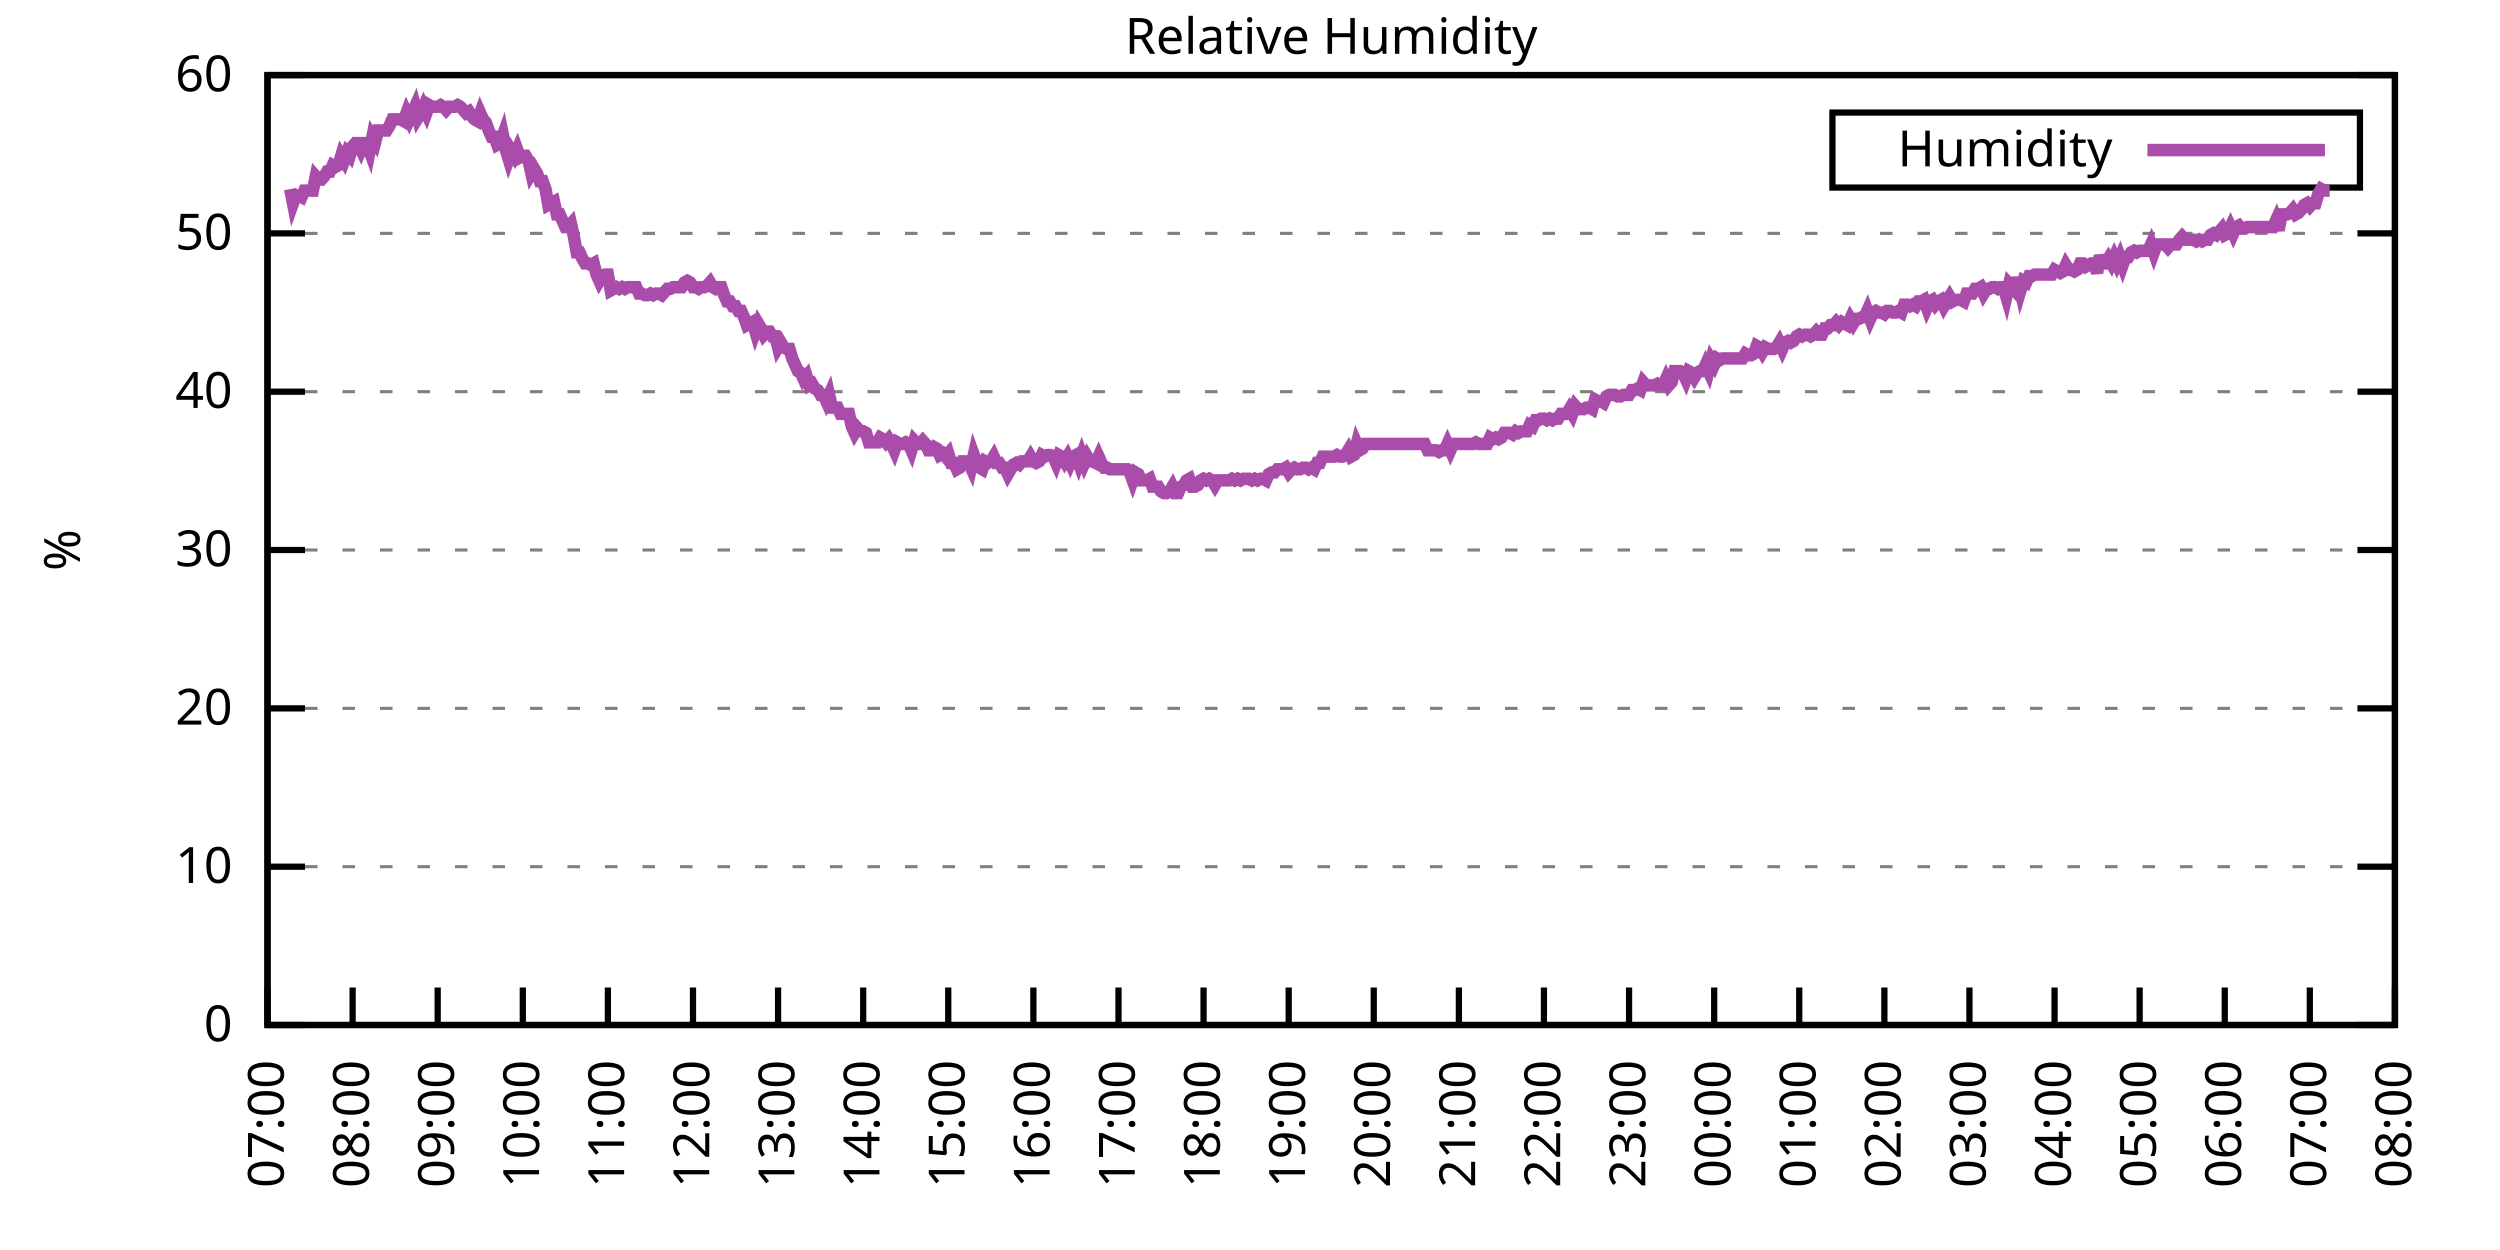
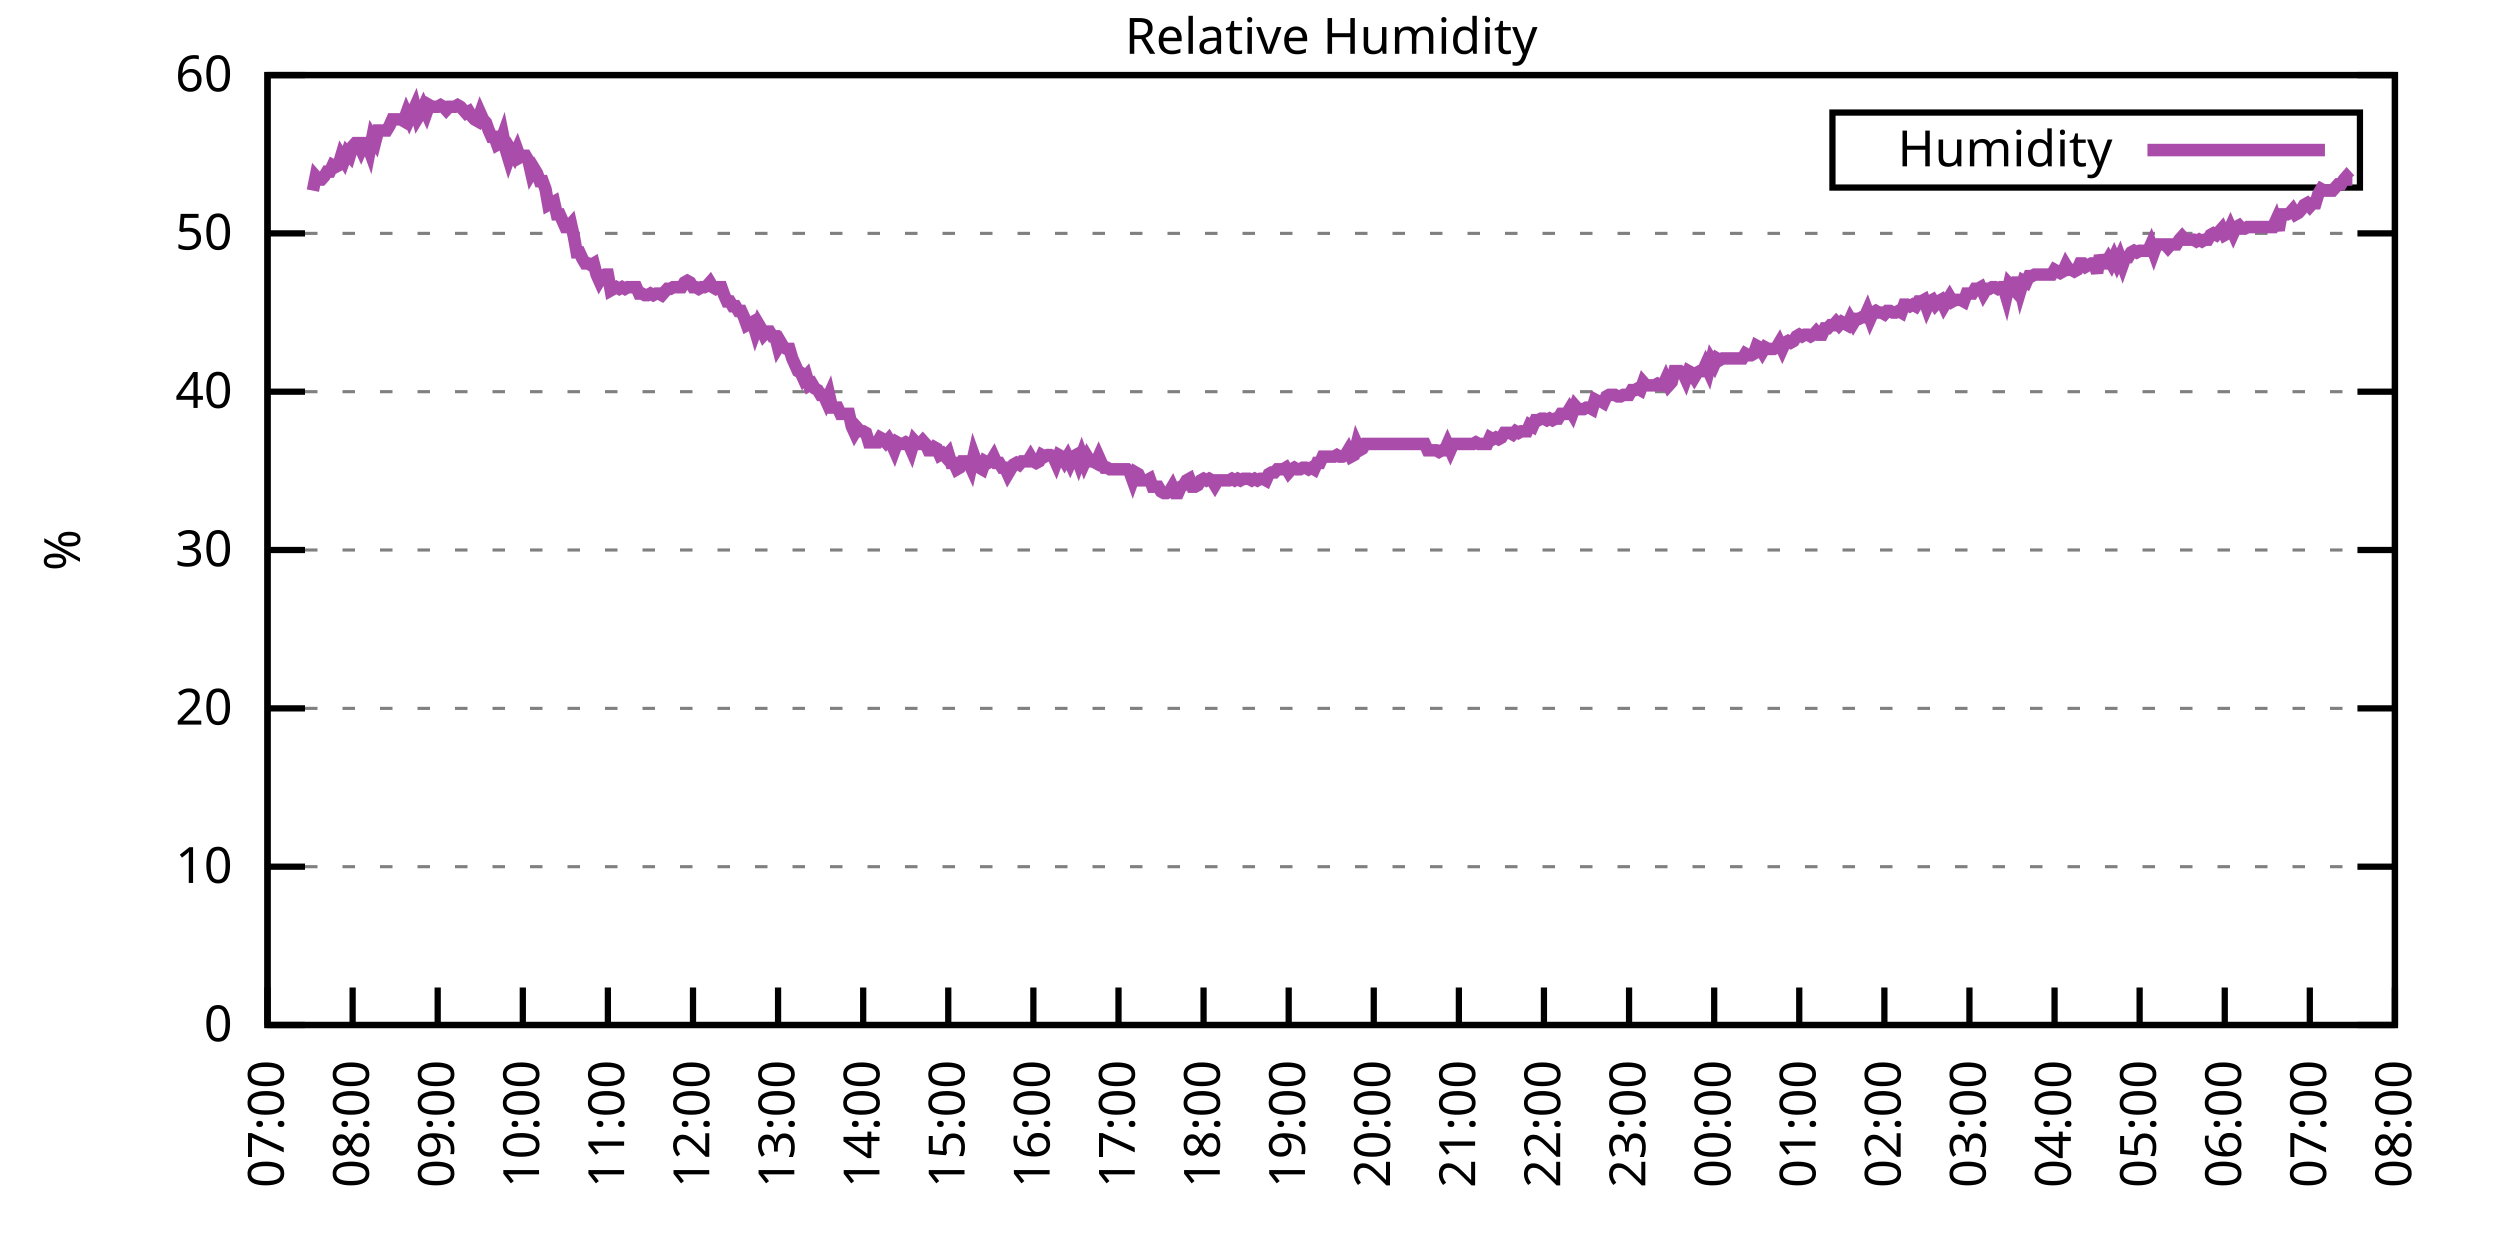
<svg xmlns="http://www.w3.org/2000/svg" xmlns:xlink="http://www.w3.org/1999/xlink" width="400" height="200" viewBox="0 0 400 200">
  <g id="gnuplot_canvas">
    <rect x="0" y="0" width="400" height="200" fill="none" />
    <defs>
      <circle id="gpDot" r="0.5" stroke-width="0.5" stroke="currentColor" />
      <path id="gpPt0" stroke-width="0.333" stroke="currentColor" d="M-1,0 h2 M0,-1 v2" />
      <path id="gpPt1" stroke-width="0.333" stroke="currentColor" d="M-1,-1 L1,1 M1,-1 L-1,1" />
      <path id="gpPt2" stroke-width="0.333" stroke="currentColor" d="M-1,0 L1,0 M0,-1 L0,1 M-1,-1 L1,1 M-1,1 L1,-1" />
      <rect id="gpPt3" stroke-width="0.333" stroke="currentColor" x="-1" y="-1" width="2" height="2" />
      <rect id="gpPt4" stroke-width="0.333" stroke="currentColor" fill="currentColor" x="-1" y="-1" width="2" height="2" />
      <circle id="gpPt5" stroke-width="0.333" stroke="currentColor" cx="0" cy="0" r="1" />
      <use xlink:href="#gpPt5" id="gpPt6" fill="currentColor" stroke="none" />
      <path id="gpPt7" stroke-width="0.333" stroke="currentColor" d="M0,-1.33 L-1.33,0.67 L1.33,0.67 z" />
      <use xlink:href="#gpPt7" id="gpPt8" fill="currentColor" stroke="none" />
      <use xlink:href="#gpPt7" id="gpPt9" stroke="currentColor" transform="rotate(180)" />
      <use xlink:href="#gpPt9" id="gpPt10" fill="currentColor" stroke="none" />
      <use xlink:href="#gpPt3" id="gpPt11" stroke="currentColor" transform="rotate(45)" />
      <use xlink:href="#gpPt11" id="gpPt12" fill="currentColor" stroke="none" />
      <path id="gpPt13" stroke-width="0.333" stroke="currentColor" d="M0,1.330 L1.265,0.411 L0.782,-1.067 L-0.782,-1.076 L-1.265,0.411 z" />
      <use xlink:href="#gpPt13" id="gpPt14" fill="currentColor" stroke="none" />
      <filter id="textbox" filterUnits="objectBoundingBox" x="0" y="0" height="1" width="1">
        <feFlood flood-color="white" flood-opacity="1" result="bgnd" />
        <feComposite in="SourceGraphic" in2="bgnd" operator="atop" />
      </filter>
      <filter id="greybox" filterUnits="objectBoundingBox" x="0" y="0" height="1" width="1">
        <feFlood flood-color="lightgrey" flood-opacity="1" result="grey" />
        <feComposite in="SourceGraphic" in2="grey" operator="atop" />
      </filter>
    </defs>
    <g fill="none" color="white" stroke="currentColor" stroke-width="1.00" stroke-linecap="butt" stroke-linejoin="miter">
</g>
    <g fill="none" color="black" stroke="currentColor" stroke-width="1.00" stroke-linecap="butt" stroke-linejoin="miter">
      <g stroke="none" shape-rendering="crispEdges">
        <polygon fill="rgb(255, 255, 255)" points="42.80,164.00 383.18,164.00 383.18,12.02 42.80,12.02 " />
      </g>
    </g>
    <g fill="none" color="black" stroke="currentColor" stroke-width="1.00" stroke-linecap="butt" stroke-linejoin="miter">
</g>
    <g fill="none" color="black" stroke="black" stroke-width="0.50" stroke-linecap="butt" stroke-linejoin="miter">
</g>
    <g fill="none" color="gray" stroke="currentColor" stroke-width="0.50" stroke-linecap="butt" stroke-linejoin="miter">
      <path stroke="gray" stroke-dasharray="2,4" class="gridline" d="M42.80,164.00 L383.19,164.00  " />
    </g>
    <g fill="none" color="gray" stroke="gray" stroke-width="1.00" stroke-linecap="butt" stroke-linejoin="miter">
</g>
    <g fill="none" color="black" stroke="currentColor" stroke-width="1.00" stroke-linecap="butt" stroke-linejoin="miter">
      <path stroke="black" d="M42.80,164.00 L48.80,164.00 M383.19,164.00 L377.19,164.00  " />
      <g transform="translate(37.20,166.60)" stroke="none" fill="black" font-family="Sans" font-size="8.00" text-anchor="end">
        <text>
          <tspan font-family="Sans"> 0</tspan>
        </text>
      </g>
    </g>
    <g fill="none" color="black" stroke="currentColor" stroke-width="1.00" stroke-linecap="butt" stroke-linejoin="miter">
</g>
    <g fill="none" color="black" stroke="black" stroke-width="0.50" stroke-linecap="butt" stroke-linejoin="miter">
</g>
    <g fill="none" color="gray" stroke="currentColor" stroke-width="0.50" stroke-linecap="butt" stroke-linejoin="miter">
      <path stroke="gray" stroke-dasharray="2,4" class="gridline" d="M42.80,138.67 L383.19,138.67  " />
    </g>
    <g fill="none" color="gray" stroke="gray" stroke-width="1.00" stroke-linecap="butt" stroke-linejoin="miter">
</g>
    <g fill="none" color="black" stroke="currentColor" stroke-width="1.00" stroke-linecap="butt" stroke-linejoin="miter">
      <path stroke="black" d="M42.80,138.67 L48.80,138.67 M383.19,138.67 L377.19,138.67  " />
      <g transform="translate(37.20,141.27)" stroke="none" fill="black" font-family="Sans" font-size="8.00" text-anchor="end">
        <text>
          <tspan font-family="Sans"> 10</tspan>
        </text>
      </g>
    </g>
    <g fill="none" color="black" stroke="currentColor" stroke-width="1.00" stroke-linecap="butt" stroke-linejoin="miter">
</g>
    <g fill="none" color="black" stroke="black" stroke-width="0.50" stroke-linecap="butt" stroke-linejoin="miter">
</g>
    <g fill="none" color="gray" stroke="currentColor" stroke-width="0.50" stroke-linecap="butt" stroke-linejoin="miter">
      <path stroke="gray" stroke-dasharray="2,4" class="gridline" d="M42.80,113.34 L383.19,113.34  " />
    </g>
    <g fill="none" color="gray" stroke="gray" stroke-width="1.00" stroke-linecap="butt" stroke-linejoin="miter">
</g>
    <g fill="none" color="black" stroke="currentColor" stroke-width="1.00" stroke-linecap="butt" stroke-linejoin="miter">
      <path stroke="black" d="M42.80,113.34 L48.80,113.34 M383.19,113.34 L377.19,113.34  " />
      <g transform="translate(37.20,115.94)" stroke="none" fill="black" font-family="Sans" font-size="8.00" text-anchor="end">
        <text>
          <tspan font-family="Sans"> 20</tspan>
        </text>
      </g>
    </g>
    <g fill="none" color="black" stroke="currentColor" stroke-width="1.00" stroke-linecap="butt" stroke-linejoin="miter">
</g>
    <g fill="none" color="black" stroke="black" stroke-width="0.50" stroke-linecap="butt" stroke-linejoin="miter">
</g>
    <g fill="none" color="gray" stroke="currentColor" stroke-width="0.50" stroke-linecap="butt" stroke-linejoin="miter">
      <path stroke="gray" stroke-dasharray="2,4" class="gridline" d="M42.80,88.00 L383.19,88.00  " />
    </g>
    <g fill="none" color="gray" stroke="gray" stroke-width="1.00" stroke-linecap="butt" stroke-linejoin="miter">
</g>
    <g fill="none" color="black" stroke="currentColor" stroke-width="1.00" stroke-linecap="butt" stroke-linejoin="miter">
      <path stroke="black" d="M42.80,88.00 L48.80,88.00 M383.19,88.00 L377.19,88.00  " />
      <g transform="translate(37.20,90.60)" stroke="none" fill="black" font-family="Sans" font-size="8.00" text-anchor="end">
        <text>
          <tspan font-family="Sans"> 30</tspan>
        </text>
      </g>
    </g>
    <g fill="none" color="black" stroke="currentColor" stroke-width="1.00" stroke-linecap="butt" stroke-linejoin="miter">
</g>
    <g fill="none" color="black" stroke="black" stroke-width="0.50" stroke-linecap="butt" stroke-linejoin="miter">
</g>
    <g fill="none" color="gray" stroke="currentColor" stroke-width="0.50" stroke-linecap="butt" stroke-linejoin="miter">
      <path stroke="gray" stroke-dasharray="2,4" class="gridline" d="M42.80,62.67 L383.19,62.67  " />
    </g>
    <g fill="none" color="gray" stroke="gray" stroke-width="1.00" stroke-linecap="butt" stroke-linejoin="miter">
</g>
    <g fill="none" color="black" stroke="currentColor" stroke-width="1.00" stroke-linecap="butt" stroke-linejoin="miter">
      <path stroke="black" d="M42.80,62.67 L48.80,62.67 M383.19,62.67 L377.19,62.67  " />
      <g transform="translate(37.20,65.27)" stroke="none" fill="black" font-family="Sans" font-size="8.00" text-anchor="end">
        <text>
          <tspan font-family="Sans"> 40</tspan>
        </text>
      </g>
    </g>
    <g fill="none" color="black" stroke="currentColor" stroke-width="1.00" stroke-linecap="butt" stroke-linejoin="miter">
</g>
    <g fill="none" color="black" stroke="black" stroke-width="0.50" stroke-linecap="butt" stroke-linejoin="miter">
</g>
    <g fill="none" color="gray" stroke="currentColor" stroke-width="0.50" stroke-linecap="butt" stroke-linejoin="miter">
      <path stroke="gray" stroke-dasharray="2,4" class="gridline" d="M42.80,37.34 L383.19,37.34  " />
    </g>
    <g fill="none" color="gray" stroke="gray" stroke-width="1.00" stroke-linecap="butt" stroke-linejoin="miter">
</g>
    <g fill="none" color="black" stroke="currentColor" stroke-width="1.00" stroke-linecap="butt" stroke-linejoin="miter">
      <path stroke="black" d="M42.80,37.34 L48.80,37.34 M383.19,37.34 L377.19,37.34  " />
      <g transform="translate(37.20,39.94)" stroke="none" fill="black" font-family="Sans" font-size="8.00" text-anchor="end">
        <text>
          <tspan font-family="Sans"> 50</tspan>
        </text>
      </g>
    </g>
    <g fill="none" color="black" stroke="currentColor" stroke-width="1.00" stroke-linecap="butt" stroke-linejoin="miter">
</g>
    <g fill="none" color="black" stroke="black" stroke-width="0.50" stroke-linecap="butt" stroke-linejoin="miter">
</g>
    <g fill="none" color="gray" stroke="currentColor" stroke-width="0.50" stroke-linecap="butt" stroke-linejoin="miter">
      <path stroke="gray" stroke-dasharray="2,4" class="gridline" d="M42.80,12.01 L383.19,12.01  " />
    </g>
    <g fill="none" color="gray" stroke="gray" stroke-width="1.00" stroke-linecap="butt" stroke-linejoin="miter">
</g>
    <g fill="none" color="black" stroke="currentColor" stroke-width="1.00" stroke-linecap="butt" stroke-linejoin="miter">
      <path stroke="black" d="M42.80,12.01 L48.80,12.01 M383.19,12.01 L377.19,12.01  " />
      <g transform="translate(37.20,14.61)" stroke="none" fill="black" font-family="Sans" font-size="8.00" text-anchor="end">
        <text>
          <tspan font-family="Sans"> 60</tspan>
        </text>
      </g>
    </g>
    <g fill="none" color="black" stroke="currentColor" stroke-width="1.00" stroke-linecap="butt" stroke-linejoin="miter">
      <path stroke="black" d="M42.80,164.00 L42.80,158.00  " />
      <g transform="translate(45.40,169.60) rotate(270.00)" stroke="none" fill="black" font-family="Sans" font-size="8.00" text-anchor="end">
        <text>
          <tspan font-family="Sans">07:00</tspan>
        </text>
      </g>
    </g>
    <g fill="none" color="black" stroke="currentColor" stroke-width="1.00" stroke-linecap="butt" stroke-linejoin="miter">
      <path stroke="black" d="M56.42,164.00 L56.42,158.00  " />
      <g transform="translate(59.02,169.60) rotate(270.00)" stroke="none" fill="black" font-family="Sans" font-size="8.00" text-anchor="end">
        <text>
          <tspan font-family="Sans">08:00</tspan>
        </text>
      </g>
    </g>
    <g fill="none" color="black" stroke="currentColor" stroke-width="1.00" stroke-linecap="butt" stroke-linejoin="miter">
      <path stroke="black" d="M70.03,164.00 L70.03,158.00  " />
      <g transform="translate(72.63,169.60) rotate(270.00)" stroke="none" fill="black" font-family="Sans" font-size="8.00" text-anchor="end">
        <text>
          <tspan font-family="Sans">09:00</tspan>
        </text>
      </g>
    </g>
    <g fill="none" color="black" stroke="currentColor" stroke-width="1.00" stroke-linecap="butt" stroke-linejoin="miter">
      <path stroke="black" d="M83.65,164.00 L83.65,158.00  " />
      <g transform="translate(86.25,169.60) rotate(270.00)" stroke="none" fill="black" font-family="Sans" font-size="8.00" text-anchor="end">
        <text>
          <tspan font-family="Sans">10:00</tspan>
        </text>
      </g>
    </g>
    <g fill="none" color="black" stroke="currentColor" stroke-width="1.00" stroke-linecap="butt" stroke-linejoin="miter">
      <path stroke="black" d="M97.26,164.00 L97.26,158.00  " />
      <g transform="translate(99.86,169.60) rotate(270.00)" stroke="none" fill="black" font-family="Sans" font-size="8.00" text-anchor="end">
        <text>
          <tspan font-family="Sans">11:00</tspan>
        </text>
      </g>
    </g>
    <g fill="none" color="black" stroke="currentColor" stroke-width="1.00" stroke-linecap="butt" stroke-linejoin="miter">
      <path stroke="black" d="M110.88,164.00 L110.88,158.00  " />
      <g transform="translate(113.48,169.60) rotate(270.00)" stroke="none" fill="black" font-family="Sans" font-size="8.00" text-anchor="end">
        <text>
          <tspan font-family="Sans">12:00</tspan>
        </text>
      </g>
    </g>
    <g fill="none" color="black" stroke="currentColor" stroke-width="1.00" stroke-linecap="butt" stroke-linejoin="miter">
      <path stroke="black" d="M124.49,164.00 L124.49,158.00  " />
      <g transform="translate(127.09,169.60) rotate(270.00)" stroke="none" fill="black" font-family="Sans" font-size="8.00" text-anchor="end">
        <text>
          <tspan font-family="Sans">13:00</tspan>
        </text>
      </g>
    </g>
    <g fill="none" color="black" stroke="currentColor" stroke-width="1.00" stroke-linecap="butt" stroke-linejoin="miter">
      <path stroke="black" d="M138.11,164.00 L138.11,158.00  " />
      <g transform="translate(140.71,169.60) rotate(270.00)" stroke="none" fill="black" font-family="Sans" font-size="8.00" text-anchor="end">
        <text>
          <tspan font-family="Sans">14:00</tspan>
        </text>
      </g>
    </g>
    <g fill="none" color="black" stroke="currentColor" stroke-width="1.00" stroke-linecap="butt" stroke-linejoin="miter">
      <path stroke="black" d="M151.72,164.00 L151.72,158.00  " />
      <g transform="translate(154.32,169.60) rotate(270.00)" stroke="none" fill="black" font-family="Sans" font-size="8.00" text-anchor="end">
        <text>
          <tspan font-family="Sans">15:00</tspan>
        </text>
      </g>
    </g>
    <g fill="none" color="black" stroke="currentColor" stroke-width="1.00" stroke-linecap="butt" stroke-linejoin="miter">
      <path stroke="black" d="M165.34,164.00 L165.34,158.00  " />
      <g transform="translate(167.94,169.60) rotate(270.00)" stroke="none" fill="black" font-family="Sans" font-size="8.00" text-anchor="end">
        <text>
          <tspan font-family="Sans">16:00</tspan>
        </text>
      </g>
    </g>
    <g fill="none" color="black" stroke="currentColor" stroke-width="1.00" stroke-linecap="butt" stroke-linejoin="miter">
      <path stroke="black" d="M178.96,164.00 L178.96,158.00  " />
      <g transform="translate(181.56,169.60) rotate(270.00)" stroke="none" fill="black" font-family="Sans" font-size="8.00" text-anchor="end">
        <text>
          <tspan font-family="Sans">17:00</tspan>
        </text>
      </g>
    </g>
    <g fill="none" color="black" stroke="currentColor" stroke-width="1.00" stroke-linecap="butt" stroke-linejoin="miter">
      <path stroke="black" d="M192.57,164.00 L192.57,158.00  " />
      <g transform="translate(195.17,169.60) rotate(270.00)" stroke="none" fill="black" font-family="Sans" font-size="8.00" text-anchor="end">
        <text>
          <tspan font-family="Sans">18:00</tspan>
        </text>
      </g>
    </g>
    <g fill="none" color="black" stroke="currentColor" stroke-width="1.00" stroke-linecap="butt" stroke-linejoin="miter">
      <path stroke="black" d="M206.19,164.00 L206.19,158.00  " />
      <g transform="translate(208.79,169.60) rotate(270.00)" stroke="none" fill="black" font-family="Sans" font-size="8.00" text-anchor="end">
        <text>
          <tspan font-family="Sans">19:00</tspan>
        </text>
      </g>
    </g>
    <g fill="none" color="black" stroke="currentColor" stroke-width="1.00" stroke-linecap="butt" stroke-linejoin="miter">
      <path stroke="black" d="M219.80,164.00 L219.80,158.00  " />
      <g transform="translate(222.40,169.60) rotate(270.00)" stroke="none" fill="black" font-family="Sans" font-size="8.00" text-anchor="end">
        <text>
          <tspan font-family="Sans">20:00</tspan>
        </text>
      </g>
    </g>
    <g fill="none" color="black" stroke="currentColor" stroke-width="1.00" stroke-linecap="butt" stroke-linejoin="miter">
      <path stroke="black" d="M233.42,164.00 L233.42,158.00  " />
      <g transform="translate(236.02,169.60) rotate(270.00)" stroke="none" fill="black" font-family="Sans" font-size="8.00" text-anchor="end">
        <text>
          <tspan font-family="Sans">21:00</tspan>
        </text>
      </g>
    </g>
    <g fill="none" color="black" stroke="currentColor" stroke-width="1.00" stroke-linecap="butt" stroke-linejoin="miter">
      <path stroke="black" d="M247.03,164.00 L247.03,158.00  " />
      <g transform="translate(249.63,169.60) rotate(270.00)" stroke="none" fill="black" font-family="Sans" font-size="8.00" text-anchor="end">
        <text>
          <tspan font-family="Sans">22:00</tspan>
        </text>
      </g>
    </g>
    <g fill="none" color="black" stroke="currentColor" stroke-width="1.00" stroke-linecap="butt" stroke-linejoin="miter">
      <path stroke="black" d="M260.65,164.00 L260.65,158.00  " />
      <g transform="translate(263.25,169.60) rotate(270.00)" stroke="none" fill="black" font-family="Sans" font-size="8.00" text-anchor="end">
        <text>
          <tspan font-family="Sans">23:00</tspan>
        </text>
      </g>
    </g>
    <g fill="none" color="black" stroke="currentColor" stroke-width="1.00" stroke-linecap="butt" stroke-linejoin="miter">
      <path stroke="black" d="M274.27,164.00 L274.27,158.00  " />
      <g transform="translate(276.87,169.60) rotate(270.00)" stroke="none" fill="black" font-family="Sans" font-size="8.00" text-anchor="end">
        <text>
          <tspan font-family="Sans">00:00</tspan>
        </text>
      </g>
    </g>
    <g fill="none" color="black" stroke="currentColor" stroke-width="1.00" stroke-linecap="butt" stroke-linejoin="miter">
      <path stroke="black" d="M287.88,164.00 L287.88,158.00  " />
      <g transform="translate(290.48,169.60) rotate(270.00)" stroke="none" fill="black" font-family="Sans" font-size="8.00" text-anchor="end">
        <text>
          <tspan font-family="Sans">01:00</tspan>
        </text>
      </g>
    </g>
    <g fill="none" color="black" stroke="currentColor" stroke-width="1.00" stroke-linecap="butt" stroke-linejoin="miter">
      <path stroke="black" d="M301.50,164.00 L301.50,158.00  " />
      <g transform="translate(304.10,169.60) rotate(270.00)" stroke="none" fill="black" font-family="Sans" font-size="8.00" text-anchor="end">
        <text>
          <tspan font-family="Sans">02:00</tspan>
        </text>
      </g>
    </g>
    <g fill="none" color="black" stroke="currentColor" stroke-width="1.00" stroke-linecap="butt" stroke-linejoin="miter">
      <path stroke="black" d="M315.11,164.00 L315.11,158.00  " />
      <g transform="translate(317.71,169.60) rotate(270.00)" stroke="none" fill="black" font-family="Sans" font-size="8.00" text-anchor="end">
        <text>
          <tspan font-family="Sans">03:00</tspan>
        </text>
      </g>
    </g>
    <g fill="none" color="black" stroke="currentColor" stroke-width="1.00" stroke-linecap="butt" stroke-linejoin="miter">
      <path stroke="black" d="M328.73,164.00 L328.73,158.00  " />
      <g transform="translate(331.33,169.60) rotate(270.00)" stroke="none" fill="black" font-family="Sans" font-size="8.00" text-anchor="end">
        <text>
          <tspan font-family="Sans">04:00</tspan>
        </text>
      </g>
    </g>
    <g fill="none" color="black" stroke="currentColor" stroke-width="1.00" stroke-linecap="butt" stroke-linejoin="miter">
      <path stroke="black" d="M342.34,164.00 L342.34,158.00  " />
      <g transform="translate(344.94,169.60) rotate(270.00)" stroke="none" fill="black" font-family="Sans" font-size="8.00" text-anchor="end">
        <text>
          <tspan font-family="Sans">05:00</tspan>
        </text>
      </g>
    </g>
    <g fill="none" color="black" stroke="currentColor" stroke-width="1.00" stroke-linecap="butt" stroke-linejoin="miter">
      <path stroke="black" d="M355.96,164.00 L355.96,158.00  " />
      <g transform="translate(358.56,169.60) rotate(270.00)" stroke="none" fill="black" font-family="Sans" font-size="8.00" text-anchor="end">
        <text>
          <tspan font-family="Sans">06:00</tspan>
        </text>
      </g>
    </g>
    <g fill="none" color="black" stroke="currentColor" stroke-width="1.00" stroke-linecap="butt" stroke-linejoin="miter">
      <path stroke="black" d="M369.57,164.00 L369.57,158.00  " />
      <g transform="translate(372.17,169.60) rotate(270.00)" stroke="none" fill="black" font-family="Sans" font-size="8.00" text-anchor="end">
        <text>
          <tspan font-family="Sans">07:00</tspan>
        </text>
      </g>
    </g>
    <g fill="none" color="black" stroke="currentColor" stroke-width="1.00" stroke-linecap="butt" stroke-linejoin="miter">
      <path stroke="black" d="M383.19,164.00 L383.19,158.00  " />
      <g transform="translate(385.79,169.60) rotate(270.00)" stroke="none" fill="black" font-family="Sans" font-size="8.00" text-anchor="end">
        <text>
          <tspan font-family="Sans">08:00</tspan>
        </text>
      </g>
    </g>
    <g fill="none" color="black" stroke="currentColor" stroke-width="1.00" stroke-linecap="butt" stroke-linejoin="miter">
</g>
    <g fill="none" color="black" stroke="currentColor" stroke-width="1.00" stroke-linecap="butt" stroke-linejoin="miter">
      <path stroke="black" d="M42.80,12.01 L42.80,164.00 L383.19,164.00 L383.19,12.01 L42.80,12.01 Z  " />
    </g>
    <g fill="none" color="black" stroke="currentColor" stroke-width="1.00" stroke-linecap="butt" stroke-linejoin="miter">
</g>
    <g fill="none" color="black" stroke="currentColor" stroke-width="1.00" stroke-linecap="butt" stroke-linejoin="miter">
      <path stroke="black" d="M293.19,30.01 L293.19,18.01 L377.59,18.01 L377.59,30.01 L293.19,30.01 Z  " />
    </g>
    <g id="Relative_Humidity_plot_1">
      <g fill="none" color="white" stroke="black" stroke-width="2.00" stroke-linecap="butt" stroke-linejoin="miter">
</g>
      <g fill="none" color="black" stroke="currentColor" stroke-width="2.00" stroke-linecap="butt" stroke-linejoin="miter">
        <g transform="translate(337.99,26.61)" stroke="none" fill="black" font-family="Sans" font-size="8.00" text-anchor="end">
          <text>
            <tspan font-family="Sans">Humidity</tspan>
          </text>
        </g>
      </g>
      <g fill="none" color="black" stroke="currentColor" stroke-width="2.00" stroke-linecap="butt" stroke-linejoin="miter">
-         <path stroke="rgb(170,  76, 170)" d="M343.59,24.01 L371.99,24.01 M46.43,30.25 L46.88,32.53 L47.34,31.26 L47.79,31.26 L48.25,31.52 L48.70,30.50   L49.15,30.50 L49.61,30.50 L50.06,30.50 L50.52,28.22 L50.97,28.73 L51.42,28.73 L51.88,28.22 L52.33,27.46   L52.78,27.46 L53.24,26.45 L53.69,26.70 L54.15,26.45 L54.60,24.93 L55.05,25.69 L55.51,24.42 L55.96,24.93   L56.42,23.41 L56.87,22.90 L57.32,22.90 L57.78,23.92 L58.23,22.90 L58.68,22.90 L59.14,24.17 L59.59,21.89   L60.05,22.65 L60.50,20.88 L60.95,20.88 L61.41,20.88 L61.86,20.88 L62.32,20.12 L62.77,19.10 L63.22,19.10   L63.68,19.10 L64.13,19.10 L64.58,19.36 L65.04,18.09 L65.49,19.10 L65.95,18.09 L66.40,17.08 L66.85,18.85   L67.31,18.09 L67.76,17.08 L68.22,18.09 L68.67,16.82 L69.12,17.08 L69.58,17.08 L70.03,17.08 L70.49,16.82   L70.94,17.08 L71.39,17.58 L71.85,17.08 L72.30,17.08 L72.75,17.08 L73.21,16.82 L73.66,17.08 L74.12,17.58   L74.57,18.09 L75.02,17.84 L75.48,18.60 L75.93,19.10 L76.39,19.36 L76.84,18.09 L77.29,19.10 L77.75,19.61   L78.20,20.88 L78.65,21.89 L79.11,21.89 L79.56,23.16 L80.02,22.90 L80.47,21.64 L80.92,23.92 L81.38,25.44   L81.83,24.17 L82.29,24.93 L82.74,23.92 L83.19,25.18 L83.65,24.93 L84.10,24.93 L84.55,25.69 L85.01,27.72   L85.46,26.96 L85.92,27.72 L86.37,28.98 L86.82,28.98 L87.28,30.25 L87.73,32.78 L88.19,32.53 L88.64,32.28   L89.09,34.30 L89.55,34.30 L90.00,35.32 L90.45,36.33 L90.91,36.33 L91.36,35.82 L91.82,37.85 L92.27,40.38   L92.72,40.38 L93.18,41.39 L93.63,42.15 L94.09,42.15 L94.54,42.41 L94.99,42.15 L95.45,43.93 L95.90,44.94   L96.35,44.18 L96.81,43.93 L97.26,43.93 L97.72,46.46 L98.17,46.21 L98.62,45.95 L99.08,46.21 L99.53,45.95   L99.99,46.21 L100.44,45.95 L100.89,45.95 L101.35,45.95 L101.80,45.95 L102.25,46.97 L102.71,46.97 L103.16,47.22   L103.62,47.22 L104.07,46.97 L104.52,47.22 L104.98,46.97 L105.43,46.97 L105.89,47.22 L106.34,46.71 L106.79,46.21   L107.25,46.21 L107.70,45.95 L108.15,45.95 L108.61,45.95 L109.06,45.95 L109.52,45.19 L109.97,44.94 L110.42,45.19   L110.88,45.95 L111.33,45.95 L111.79,46.21 L112.24,45.95 L112.69,45.95 L113.15,45.70 L113.60,45.19 L114.05,45.95   L114.51,46.21 L114.96,45.95 L115.42,45.95 L115.87,47.22 L116.32,48.23 L116.78,48.23 L117.23,48.99 L117.69,48.99   L118.14,49.75 L118.59,49.75 L119.05,50.77 L119.50,52.03 L119.96,51.78 L120.41,51.53 L120.86,53.05 L121.32,51.78   L121.77,52.54 L122.22,53.55 L122.68,53.05 L123.13,53.05 L123.59,53.81 L124.04,53.81 L124.49,55.58 L124.95,54.82   L125.40,55.58 L125.86,55.83 L126.31,55.83 L126.76,57.35 L127.22,58.37 L127.67,59.38 L128.12,59.63 L128.58,60.65   L129.03,60.14 L129.49,61.66 L129.94,61.41 L130.39,62.17 L130.85,62.42 L131.30,63.18 L131.76,63.18 L132.21,64.19   L132.66,63.18 L133.12,65.21 L133.57,65.21 L134.02,65.21 L134.48,66.22 L134.93,66.22 L135.39,66.22 L135.84,66.22   L136.29,68.25 L136.75,69.26 L137.20,68.50 L137.66,69.01 L138.11,69.01 L138.56,69.26 L139.02,70.78 L139.47,70.78   L139.92,70.78 L140.38,70.78 L140.83,70.02 L141.29,70.27 L141.74,70.78 L142.19,70.27 L142.65,71.03 L143.10,72.05   L143.56,70.78 L144.01,71.03 L144.46,71.03 L144.92,70.78 L145.37,71.03 L145.82,72.05 L146.28,70.53 L146.73,71.03   L147.19,71.03 L147.64,70.53 L148.09,71.03 L148.55,72.05 L149.00,72.05 L149.46,71.54 L149.91,71.79 L150.36,72.81   L150.82,72.55 L151.27,73.06 L151.72,72.55 L152.18,74.07 L152.63,74.07 L153.09,75.09 L153.54,74.83 L153.99,73.82   L154.45,73.82 L154.90,73.82 L155.36,74.83 L155.81,72.81 L156.26,74.07 L156.72,74.83 L157.17,75.09 L157.62,73.82   L158.08,74.07 L158.53,73.82 L158.99,73.06 L159.44,74.07 L159.89,74.07 L160.35,74.83 L160.80,74.83 L161.26,75.85   L161.71,75.09 L162.16,74.33 L162.62,74.07 L163.07,74.33 L163.52,73.82 L163.98,73.82 L164.43,73.82 L164.89,73.06   L165.34,73.82 L165.79,74.07 L166.25,73.82 L166.70,72.81 L167.16,73.06 L167.61,72.81 L168.06,72.81 L168.52,73.06   L168.97,74.07 L169.43,72.81 L169.88,73.06 L170.33,73.82 L170.79,73.06 L171.24,74.07 L171.69,73.06 L172.15,72.81   L172.60,74.07 L173.06,72.81 L173.51,74.07 L173.96,73.06 L174.42,73.82 L174.87,73.82 L175.33,74.07 L175.78,73.06   L176.23,74.07 L176.69,74.83 L177.14,74.83 L177.59,75.09 L178.05,75.09 L178.50,75.09 L178.96,75.09 L179.41,75.09   L179.86,75.09 L180.32,75.09 L180.77,75.59 L181.23,76.86 L181.68,75.59 L182.13,75.85 L182.59,76.86 L183.04,76.86   L183.49,76.86 L183.95,76.61 L184.40,77.87 L184.86,77.87 L185.31,77.87 L185.76,78.63 L186.22,78.89 L186.67,78.89   L187.13,78.63 L187.58,77.87 L188.03,78.89 L188.49,78.89 L188.94,77.87 L189.39,77.62 L189.85,76.86 L190.30,76.61   L190.76,77.87 L191.21,77.87 L191.66,77.62 L192.12,76.86 L192.57,76.61 L193.03,76.86 L193.48,76.61 L193.93,76.86   L194.39,77.62 L194.84,76.86 L195.29,76.86 L195.75,76.86 L196.20,76.86 L196.66,76.86 L197.11,76.61 L197.56,76.86   L198.02,76.61 L198.47,76.86 L198.93,76.61 L199.38,76.61 L199.83,76.61 L200.29,76.86 L200.74,76.61 L201.19,76.86   L201.65,76.61 L202.10,76.61 L202.56,76.86 L203.01,75.85 L203.46,75.59 L203.92,75.59 L204.37,75.09 L204.83,75.09   L205.28,75.09 L205.73,74.83 L206.19,75.59 L206.64,75.09 L207.09,74.83 L207.55,75.09 L208.00,75.09 L208.46,74.83   L208.91,74.83 L209.36,75.09 L209.82,74.83 L210.27,75.09 L210.73,74.07 L211.18,74.07 L211.63,73.06 L212.09,73.06   L212.54,73.06 L213.00,73.06 L213.45,73.06 L213.90,72.81 L214.36,73.06 L214.81,73.06 L215.26,72.81 L215.72,72.05   L216.17,73.06 L216.63,72.81 L217.08,71.03 L217.53,72.05 L217.99,71.79 L218.44,71.03 L218.90,71.03 L219.35,71.03   L219.80,71.03 L220.26,71.03 L220.71,71.03 L221.16,71.03 L221.62,71.03 L222.07,71.03 L222.53,71.03 L222.98,71.03   L223.43,71.03 L223.89,71.03 L224.34,71.03 L224.80,71.03 L225.25,71.03 L225.70,71.03 L226.16,71.03 L226.61,71.03   L227.06,71.03 L227.52,71.03 L227.97,71.03 L228.43,72.05 L228.88,72.05 L229.33,72.05 L229.79,72.05 L230.24,72.30   L230.70,72.05 L231.15,72.05 L231.60,71.03 L232.06,72.05 L232.51,71.03 L232.96,71.03 L233.42,71.03 L233.87,71.03   L234.33,71.03 L234.78,71.03 L235.23,71.03 L235.69,71.03 L236.14,70.78 L236.60,71.03 L237.05,71.03 L237.50,71.03   L237.96,71.03 L238.41,70.02 L238.86,70.27 L239.32,70.02 L239.77,70.27 L240.23,70.02 L240.68,69.26 L241.13,69.26   L241.59,69.26 L242.04,69.51 L242.50,69.01 L242.95,69.26 L243.40,69.01 L243.86,69.01 L244.31,69.01 L244.76,67.99   L245.22,68.25 L245.67,67.23 L246.13,67.23 L246.58,66.98 L247.03,66.98 L247.49,67.23 L247.94,66.98 L248.40,67.23   L248.85,66.98 L249.30,66.98 L249.76,66.22 L250.21,66.22 L250.66,66.22 L251.12,65.46 L251.57,66.22 L252.03,64.95   L252.48,65.46 L252.93,65.46 L253.39,65.46 L253.84,65.21 L254.30,65.21 L254.75,65.46 L255.20,63.94 L255.66,64.19   L256.11,64.19 L256.56,64.45 L257.02,63.43 L257.47,63.18 L257.93,63.18 L258.38,63.18 L258.83,63.43 L259.29,63.43   L259.74,63.18 L260.20,63.18 L260.65,63.18 L261.10,62.42 L261.56,62.42 L262.01,62.17 L262.47,62.42 L262.92,61.15   L263.37,61.66 L263.83,61.66 L264.28,61.66 L264.73,61.66 L265.19,61.41 L265.64,61.66 L266.10,61.66 L266.55,60.65   L267.00,61.66 L267.46,61.15 L267.91,59.38 L268.37,59.38 L268.82,59.38 L269.27,59.63 L269.73,60.65 L270.18,59.38   L270.63,59.63 L271.09,60.39 L271.54,59.63 L272.00,59.38 L272.45,59.38 L272.90,58.37 L273.36,59.38 L273.81,57.61   L274.27,58.37 L274.72,57.35 L275.17,57.61 L275.63,57.35 L276.08,57.35 L276.53,57.35 L276.99,57.35 L277.44,57.35   L277.90,57.35 L278.35,57.35 L278.80,57.35 L279.26,56.59 L279.71,56.85 L280.17,56.85 L280.62,56.59 L281.07,55.33   L281.53,55.58 L281.98,56.34 L282.43,55.58 L282.89,55.83 L283.34,55.83 L283.80,55.83 L284.25,55.58 L284.70,54.82   L285.16,55.83 L285.61,54.82 L286.07,54.57 L286.52,54.82 L286.97,54.57 L287.43,53.81 L287.88,53.55 L288.33,53.81   L288.79,53.55 L289.24,53.55 L289.70,53.81 L290.15,53.55 L290.60,53.05 L291.06,53.55 L291.51,53.55 L291.97,52.54   L292.42,52.54 L292.87,52.03 L293.33,52.03 L293.78,51.53 L294.23,52.03 L294.69,51.53 L295.14,51.78 L295.60,52.03   L296.05,51.02 L296.50,51.78 L296.96,51.02 L297.41,51.02 L297.87,50.77 L298.32,50.77 L298.77,49.75 L299.23,51.02   L299.68,50.01 L300.13,49.75 L300.59,50.01 L301.04,50.01 L301.50,50.26 L301.95,49.75 L302.40,49.75 L302.86,50.01   L303.31,50.01 L303.77,49.75 L304.22,50.01 L304.67,48.74 L305.13,48.74 L305.58,48.99 L306.03,48.74 L306.49,48.99   L306.94,48.23 L307.40,48.23 L307.85,47.98 L308.30,49.25 L308.76,48.23 L309.21,47.98 L309.67,48.74 L310.12,48.23   L310.57,47.98 L311.03,48.99 L311.48,48.23 L311.94,47.47 L312.39,48.23 L312.84,47.98 L313.30,47.98 L313.75,47.98   L314.20,48.23 L314.66,46.97 L315.11,46.97 L315.57,46.97 L316.02,46.21 L316.47,46.21 L316.93,45.95 L317.38,46.97   L317.84,46.21 L318.29,46.21 L318.74,45.95 L319.20,45.95 L319.65,46.21 L320.10,45.95 L320.56,45.95 L321.01,47.47   L321.47,45.45 L321.92,45.95 L322.37,46.46 L322.83,44.43 L323.28,46.46 L323.74,44.94 L324.19,45.19 L324.64,44.18   L325.10,44.18 L325.55,43.93 L326.00,43.93 L326.46,43.93 L326.91,43.93 L327.37,43.93 L327.82,43.93 L328.27,43.93   L328.73,43.17 L329.18,43.42 L329.64,43.67 L330.09,43.42 L330.54,42.41 L331.00,43.17 L331.45,43.17 L331.90,43.42   L332.36,43.17 L332.81,42.15 L333.27,42.15 L333.72,42.66 L334.17,42.41 L334.63,42.15 L335.08,42.15 L335.54,43.67   L335.99,40.89 L336.44,42.15 L336.90,42.15 L337.35,41.39 L337.80,42.15 L338.26,41.14 L338.71,42.15 L339.17,41.14   L339.62,42.41 L340.07,41.14 L340.53,41.14 L340.98,40.38 L341.44,40.13 L341.89,40.38 L342.34,40.13 L342.80,40.13   L343.25,40.13 L343.70,40.13 L344.16,39.11 L344.61,40.38 L345.07,39.11 L345.52,39.11 L345.97,39.11 L346.43,39.11   L346.88,39.62 L347.34,39.11 L347.79,39.11 L348.24,39.11 L348.70,38.35 L349.15,37.85 L349.60,38.35 L350.06,38.35   L350.51,38.35 L350.97,38.35 L351.42,38.61 L351.87,38.35 L352.33,38.61 L352.78,38.35 L353.24,38.35 L353.69,37.59   L354.14,37.34 L354.60,37.59 L355.05,37.09 L355.50,36.58 L355.96,37.59 L356.41,37.34 L356.87,36.33 L357.32,37.34   L357.77,36.33 L358.23,36.08 L358.68,36.58 L359.14,36.58 L359.59,36.33 L360.04,36.33 L360.50,36.33 L360.95,36.33   L361.41,36.33 L361.86,36.33 L362.31,36.33 L362.77,36.33 L363.22,36.33 L363.67,36.33 L364.13,35.32 L364.58,36.84   L365.04,34.30 L365.49,34.30 L365.94,34.30 L366.40,34.05 L366.85,33.54 L367.31,34.30 L367.76,34.05 L368.21,33.54   L368.67,32.78 L369.12,32.53 L369.57,33.04 L370.03,32.53 L370.48,32.53 L370.94,31.01 L371.39,30.25 L371.84,30.50   L372.30,30.50 L372.75,30.50  " />
+         <path stroke="rgb(170,  76, 170)" d="M343.59,24.01 L371.99,24.01 M50.06,30.50 L50.52,28.22 L50.97,28.73 L51.42,28.73 L51.88,28.22 L52.33,27.46   L52.78,27.46 L53.24,26.45 L53.69,26.70 L54.15,26.45 L54.60,24.93 L55.05,25.69 L55.51,24.42 L55.96,24.93   L56.42,23.41 L56.87,22.90 L57.32,22.90 L57.78,23.92 L58.23,22.90 L58.68,22.90 L59.14,24.17 L59.59,21.89   L60.05,22.65 L60.50,20.88 L60.95,20.88 L61.41,20.88 L61.86,20.88 L62.32,20.12 L62.77,19.10 L63.22,19.10   L63.68,19.10 L64.13,19.10 L64.58,19.36 L65.04,18.09 L65.49,19.10 L65.95,18.09 L66.40,17.08 L66.85,18.85   L67.31,18.09 L67.76,17.08 L68.22,18.09 L68.67,16.82 L69.12,17.08 L69.58,17.08 L70.03,17.08 L70.49,16.82   L70.94,17.08 L71.39,17.58 L71.85,17.08 L72.30,17.08 L72.75,17.08 L73.21,16.82 L73.66,17.08 L74.12,17.58   L74.57,18.09 L75.02,17.84 L75.48,18.60 L75.93,19.10 L76.39,19.36 L76.84,18.09 L77.29,19.10 L77.75,19.61   L78.20,20.88 L78.65,21.89 L79.11,21.89 L79.56,23.16 L80.02,22.90 L80.47,21.64 L80.92,23.92 L81.38,25.44   L81.83,24.17 L82.29,24.93 L82.74,23.92 L83.19,25.18 L83.65,24.93 L84.10,24.93 L84.55,25.69 L85.01,27.72   L85.46,26.96 L85.92,27.72 L86.37,28.98 L86.82,28.98 L87.28,30.25 L87.73,32.78 L88.19,32.53 L88.64,32.28   L89.09,34.30 L89.55,34.30 L90.00,35.32 L90.45,36.33 L90.91,36.33 L91.36,35.82 L91.82,37.85 L92.27,40.38   L92.72,40.38 L93.18,41.39 L93.63,42.15 L94.09,42.15 L94.54,42.41 L94.99,42.15 L95.45,43.93 L95.90,44.94   L96.35,44.18 L96.81,43.93 L97.26,43.93 L97.72,46.46 L98.17,46.21 L98.62,45.95 L99.08,46.21 L99.53,45.95   L99.99,46.21 L100.44,45.95 L100.89,45.95 L101.35,45.95 L101.80,45.95 L102.25,46.97 L102.71,46.97 L103.16,47.22   L103.62,47.22 L104.07,46.97 L104.52,47.22 L104.98,46.97 L105.43,46.97 L105.89,47.22 L106.34,46.71 L106.79,46.21   L107.25,46.21 L107.70,45.95 L108.15,45.95 L108.61,45.95 L109.06,45.95 L109.52,45.19 L109.97,44.94 L110.42,45.19   L110.88,45.95 L111.33,45.95 L111.79,46.21 L112.24,45.95 L112.69,45.95 L113.15,45.70 L113.60,45.19 L114.05,45.95   L114.51,46.21 L114.96,45.95 L115.42,45.95 L115.87,47.22 L116.32,48.23 L116.78,48.23 L117.23,48.99 L117.69,48.99   L118.14,49.75 L118.59,49.75 L119.05,50.77 L119.50,52.03 L119.96,51.78 L120.41,51.53 L120.86,53.05 L121.32,51.78   L121.77,52.54 L122.22,53.55 L122.68,53.05 L123.13,53.05 L123.59,53.81 L124.04,53.81 L124.49,55.58 L124.95,54.82   L125.40,55.58 L125.86,55.83 L126.31,55.83 L126.76,57.35 L127.22,58.37 L127.67,59.38 L128.12,59.63 L128.58,60.65   L129.03,60.14 L129.49,61.66 L129.94,61.41 L130.39,62.17 L130.85,62.42 L131.30,63.18 L131.76,63.18 L132.21,64.19   L132.66,63.18 L133.12,65.21 L133.57,65.21 L134.02,65.21 L134.48,66.22 L134.93,66.22 L135.39,66.22 L135.84,66.22   L136.29,68.25 L136.75,69.26 L137.20,68.50 L137.66,69.01 L138.11,69.01 L138.56,69.26 L139.02,70.78 L139.47,70.78   L139.92,70.78 L140.38,70.78 L140.83,70.02 L141.29,70.27 L141.74,70.78 L142.19,70.27 L142.65,71.03 L143.10,72.05   L143.56,70.78 L144.01,71.03 L144.46,71.03 L144.92,70.78 L145.37,71.03 L145.82,72.05 L146.28,70.53 L146.73,71.03   L147.19,71.03 L147.64,70.53 L148.09,71.03 L148.55,72.05 L149.00,72.05 L149.46,71.54 L149.91,71.79 L150.36,72.81   L150.82,72.55 L151.27,73.06 L151.72,72.55 L152.18,74.07 L152.63,74.07 L153.09,75.09 L153.54,74.83 L153.99,73.82   L154.45,73.82 L154.90,73.82 L155.36,74.83 L155.81,72.81 L156.26,74.07 L156.72,74.83 L157.17,75.09 L157.62,73.82   L158.08,74.07 L158.53,73.82 L158.99,73.06 L159.44,74.07 L159.89,74.07 L160.35,74.83 L160.80,74.83 L161.26,75.85   L161.71,75.09 L162.16,74.33 L162.62,74.07 L163.07,74.33 L163.52,73.82 L163.98,73.82 L164.43,73.82 L164.89,73.06   L165.34,73.82 L165.79,74.07 L166.25,73.82 L166.70,72.81 L167.16,73.06 L167.61,72.81 L168.06,72.81 L168.52,73.06   L168.97,74.07 L169.43,72.81 L169.88,73.06 L170.33,73.82 L170.79,73.06 L171.24,74.07 L171.69,73.06 L172.15,72.81   L172.60,74.07 L173.06,72.81 L173.51,74.07 L173.96,73.06 L174.42,73.82 L174.87,73.82 L175.33,74.07 L175.78,73.06   L176.23,74.07 L176.69,74.83 L177.14,74.83 L177.59,75.09 L178.05,75.09 L178.50,75.09 L178.96,75.09 L179.41,75.09   L179.86,75.09 L180.32,75.09 L180.77,75.59 L181.23,76.86 L181.68,75.59 L182.13,75.85 L182.59,76.86 L183.04,76.86   L183.49,76.86 L183.95,76.61 L184.40,77.87 L184.86,77.87 L185.31,77.87 L185.76,78.63 L186.22,78.89 L186.67,78.89   L187.13,78.63 L187.58,77.87 L188.03,78.89 L188.49,78.89 L188.94,77.87 L189.39,77.62 L189.85,76.86 L190.30,76.61   L190.76,77.87 L191.21,77.87 L191.66,77.62 L192.12,76.86 L192.57,76.61 L193.03,76.86 L193.48,76.61 L193.93,76.86   L194.39,77.62 L194.84,76.86 L195.29,76.86 L195.75,76.86 L196.20,76.86 L196.66,76.86 L197.11,76.61 L197.56,76.86   L198.02,76.61 L198.47,76.86 L198.93,76.61 L199.38,76.61 L199.83,76.61 L200.29,76.86 L200.74,76.61 L201.19,76.86   L201.65,76.61 L202.10,76.61 L202.56,76.86 L203.01,75.85 L203.46,75.59 L203.92,75.59 L204.37,75.09 L204.83,75.09   L205.28,75.09 L205.73,74.83 L206.19,75.59 L206.64,75.09 L207.09,74.83 L207.55,75.09 L208.00,75.09 L208.46,74.83   L208.91,74.83 L209.36,75.09 L209.82,74.83 L210.27,75.09 L210.73,74.07 L211.18,74.07 L211.63,73.06 L212.09,73.06   L212.54,73.06 L213.00,73.06 L213.45,73.06 L213.90,72.81 L214.36,73.06 L214.81,73.06 L215.26,72.81 L215.72,72.05   L216.17,73.06 L216.63,72.81 L217.08,71.03 L217.53,72.05 L217.99,71.79 L218.44,71.03 L218.90,71.03 L219.35,71.03   L219.80,71.03 L220.26,71.03 L220.71,71.03 L221.16,71.03 L221.62,71.03 L222.07,71.03 L222.53,71.03 L222.98,71.03   L223.43,71.03 L223.89,71.03 L224.34,71.03 L224.80,71.03 L225.25,71.03 L225.70,71.03 L226.16,71.03 L226.61,71.03   L227.06,71.03 L227.52,71.03 L227.97,71.03 L228.43,72.05 L228.88,72.05 L229.33,72.05 L229.79,72.05 L230.24,72.30   L230.70,72.05 L231.15,72.05 L231.60,71.03 L232.06,72.05 L232.51,71.03 L232.96,71.03 L233.42,71.03 L233.87,71.03   L234.33,71.03 L234.78,71.03 L235.23,71.03 L235.69,71.03 L236.14,70.78 L236.60,71.03 L237.05,71.03 L237.50,71.03   L237.96,71.03 L238.41,70.02 L238.86,70.27 L239.32,70.02 L239.77,70.27 L240.23,70.02 L240.68,69.26 L241.13,69.26   L241.59,69.26 L242.04,69.51 L242.50,69.01 L242.95,69.26 L243.40,69.01 L243.86,69.01 L244.31,69.01 L244.76,67.99   L245.22,68.25 L245.67,67.23 L246.13,67.23 L246.58,66.98 L247.03,66.98 L247.49,67.23 L247.94,66.98 L248.40,67.23   L248.85,66.98 L249.30,66.98 L249.76,66.22 L250.21,66.22 L250.66,66.22 L251.12,65.46 L251.57,66.22 L252.03,64.95   L252.48,65.46 L252.93,65.46 L253.39,65.46 L253.84,65.21 L254.30,65.21 L254.75,65.46 L255.20,63.94 L255.66,64.19   L256.11,64.19 L256.56,64.45 L257.02,63.43 L257.47,63.18 L257.93,63.18 L258.38,63.18 L258.83,63.43 L259.29,63.43   L259.74,63.18 L260.20,63.18 L260.65,63.18 L261.10,62.42 L261.56,62.42 L262.01,62.17 L262.47,62.42 L262.92,61.15   L263.37,61.66 L263.83,61.66 L264.28,61.66 L264.73,61.66 L265.19,61.41 L265.64,61.66 L266.10,61.66 L266.55,60.65   L267.00,61.66 L267.46,61.15 L267.91,59.38 L268.37,59.38 L268.82,59.38 L269.27,59.63 L269.73,60.65 L270.18,59.38   L270.63,59.63 L271.09,60.39 L271.54,59.63 L272.00,59.38 L272.45,59.38 L272.90,58.37 L273.36,59.38 L273.81,57.61   L274.27,58.37 L274.72,57.35 L275.17,57.61 L275.63,57.35 L276.08,57.35 L276.53,57.35 L276.99,57.35 L277.44,57.35   L277.90,57.35 L278.35,57.35 L278.80,57.35 L279.26,56.59 L279.71,56.85 L280.17,56.85 L280.62,56.59 L281.07,55.33   L281.53,55.58 L281.98,56.34 L282.43,55.58 L282.89,55.83 L283.34,55.83 L283.80,55.83 L284.25,55.58 L284.70,54.82   L285.16,55.83 L285.61,54.82 L286.07,54.57 L286.52,54.82 L286.97,54.57 L287.43,53.81 L287.88,53.55 L288.33,53.81   L288.79,53.55 L289.24,53.55 L289.70,53.81 L290.15,53.55 L290.60,53.05 L291.06,53.55 L291.51,53.55 L291.97,52.54   L292.42,52.54 L292.87,52.03 L293.33,52.03 L293.78,51.53 L294.23,52.03 L294.69,51.53 L295.14,51.78 L295.60,52.03   L296.05,51.02 L296.50,51.78 L296.96,51.02 L297.41,51.02 L297.87,50.77 L298.32,50.77 L298.77,49.75 L299.23,51.02   L299.68,50.01 L300.13,49.75 L300.59,50.01 L301.04,50.01 L301.50,50.26 L301.95,49.75 L302.40,49.75 L302.86,50.01   L303.31,50.01 L303.77,49.75 L304.22,50.01 L304.67,48.74 L305.13,48.74 L305.58,48.99 L306.03,48.74 L306.49,48.99   L306.94,48.23 L307.40,48.23 L307.85,47.98 L308.30,49.25 L308.76,48.23 L309.21,47.98 L309.67,48.74 L310.12,48.23   L310.57,47.98 L311.03,48.99 L311.48,48.23 L311.94,47.47 L312.39,48.23 L312.84,47.98 L313.30,47.98 L313.75,47.98   L314.20,48.23 L314.66,46.97 L315.11,46.97 L315.57,46.97 L316.02,46.21 L316.47,46.21 L316.93,45.95 L317.38,46.97   L317.84,46.21 L318.29,46.21 L318.74,45.95 L319.20,45.95 L319.65,46.21 L320.10,45.95 L320.56,45.95 L321.01,47.47   L321.47,45.45 L321.92,45.95 L322.37,46.46 L322.83,44.43 L323.28,46.46 L323.74,44.94 L324.19,45.19 L324.64,44.18   L325.10,44.18 L325.55,43.93 L326.00,43.93 L326.46,43.93 L326.91,43.93 L327.37,43.93 L327.82,43.93 L328.27,43.93   L328.73,43.17 L329.18,43.42 L329.64,43.67 L330.09,43.42 L330.54,42.41 L331.00,43.17 L331.45,43.17 L331.90,43.42   L332.36,43.17 L332.81,42.15 L333.27,42.15 L333.72,42.66 L334.17,42.41 L334.63,42.15 L335.08,42.15 L335.54,43.67   L335.99,40.89 L336.44,42.15 L336.90,42.15 L337.35,41.39 L337.80,42.15 L338.26,41.14 L338.71,42.15 L339.17,41.14   L339.62,42.41 L340.07,41.14 L340.53,41.14 L340.98,40.38 L341.44,40.13 L341.89,40.38 L342.34,40.13 L342.80,40.13   L343.25,40.13 L343.70,40.13 L344.16,39.11 L344.61,40.38 L345.07,39.11 L345.52,39.11 L345.97,39.11 L346.43,39.11   L346.88,39.62 L347.34,39.11 L347.79,39.11 L348.24,39.11 L348.70,38.35 L349.15,37.85 L349.60,38.35 L350.06,38.35   L350.51,38.35 L350.97,38.35 L351.42,38.61 L351.87,38.35 L352.33,38.61 L352.78,38.35 L353.24,38.35 L353.69,37.59   L354.14,37.34 L354.60,37.59 L355.05,37.09 L355.50,36.58 L355.96,37.59 L356.41,37.34 L356.87,36.33 L357.32,37.34   L357.77,36.33 L358.23,36.08 L358.68,36.58 L359.14,36.58 L359.59,36.33 L360.04,36.33 L360.50,36.33 L360.95,36.33   L361.41,36.33 L361.86,36.33 L362.31,36.33 L362.77,36.33 L363.22,36.33 L363.67,36.33 L364.13,35.32 L364.58,36.84   L365.04,34.30 L365.49,34.30 L365.94,34.30 L366.40,34.05 L366.85,33.54 L367.31,34.30 L367.76,34.05 L368.21,33.54   L368.67,32.78 L369.12,32.53 L369.57,33.04 L370.03,32.53 L370.48,32.53 L370.94,31.01 L371.39,30.25 L371.84,30.50   L372.30,30.50 L372.75,30.50 L373.21,30.50 L373.66,30.00 L374.11,29.49 L374.57,29.49 L375.02,28.73 L375.47,28.22   L375.93,28.73 L376.38,28.73  " />
      </g>
    </g>
    <g fill="none" color="black" stroke="currentColor" stroke-width="2.00" stroke-linecap="butt" stroke-linejoin="miter">
</g>
    <g fill="none" color="black" stroke="black" stroke-width="1.00" stroke-linecap="butt" stroke-linejoin="miter">
</g>
    <g fill="none" color="black" stroke="currentColor" stroke-width="1.00" stroke-linecap="butt" stroke-linejoin="miter">
      <path stroke="black" d="M42.80,12.01 L42.80,164.00 L383.19,164.00 L383.19,12.01 L42.80,12.01 Z  " />
      <g transform="translate(12.80,88.01) rotate(270.00)" stroke="none" fill="black" font-family="Sans" font-size="8.00" text-anchor="middle">
        <text>
          <tspan font-family="Sans">%</tspan>
        </text>
      </g>
    </g>
    <g fill="none" color="black" stroke="currentColor" stroke-width="1.00" stroke-linecap="butt" stroke-linejoin="miter">
</g>
    <g fill="none" color="black" stroke="currentColor" stroke-width="1.00" stroke-linecap="butt" stroke-linejoin="miter">
      <g transform="translate(212.99,8.61)" stroke="none" fill="black" font-family="Sans" font-size="8.00" text-anchor="middle">
        <text>
          <tspan font-family="Sans">Relative Humidity</tspan>
        </text>
      </g>
    </g>
    <g fill="none" color="black" stroke="currentColor" stroke-width="1.00" stroke-linecap="butt" stroke-linejoin="miter">
</g>
  </g>
</svg>
